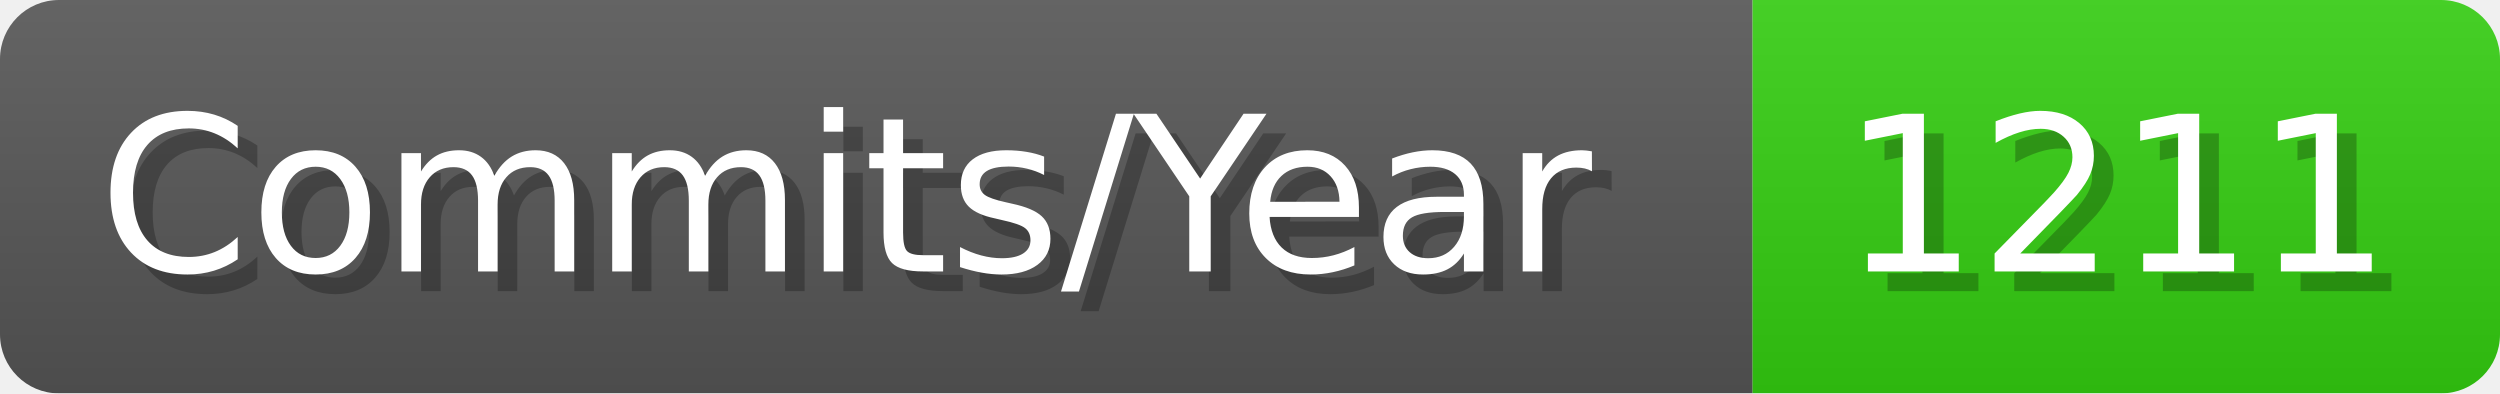
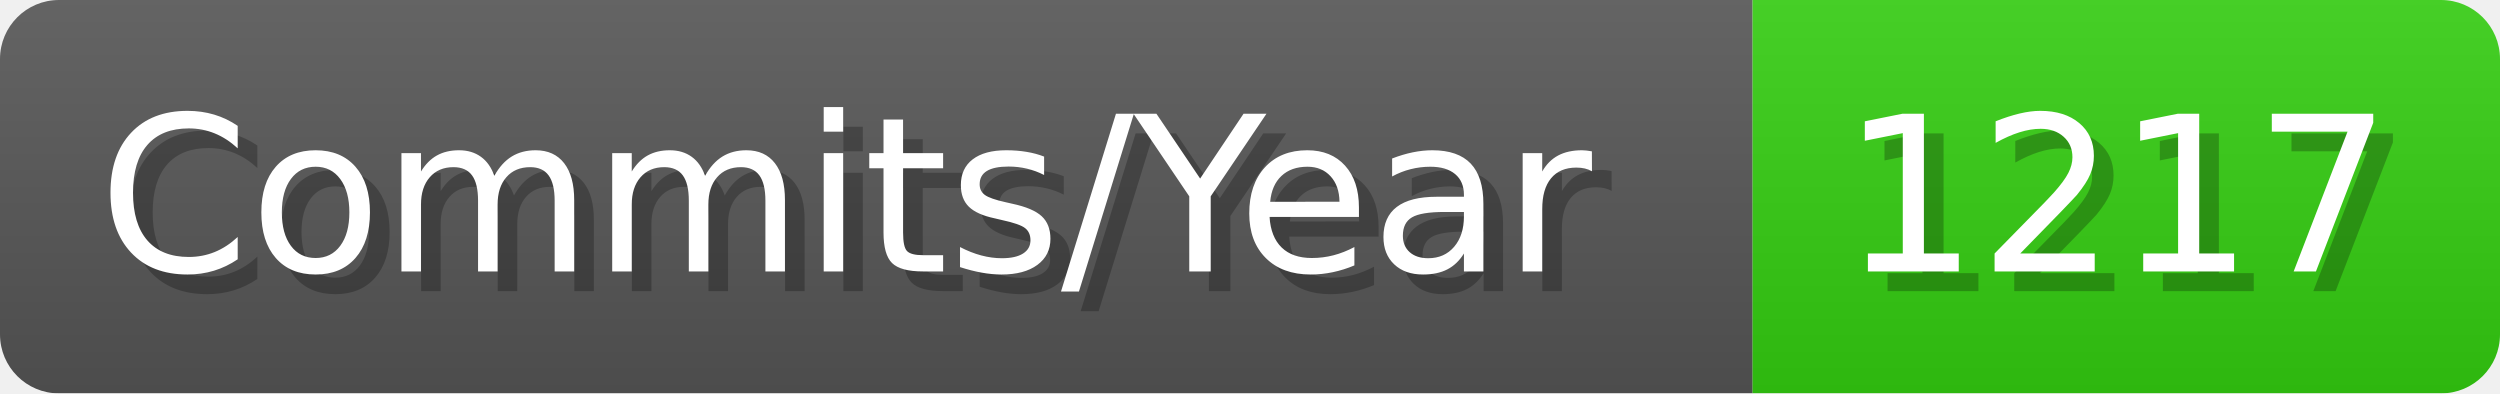
- <svg xmlns="http://www.w3.org/2000/svg" width="127.1" height="20" viewBox="0 0 1271 200" role="img" aria-label="Commits/Year: 1211">
+ <svg xmlns="http://www.w3.org/2000/svg" width="127.1" height="20" viewBox="0 0 1271 200" role="img" aria-label="Commits/Year: 1217">
  <linearGradient id="aUPdi" x2="0" y2="100%">
    <stop offset="0" stop-opacity=".1" stop-color="#EEE" />
    <stop offset="1" stop-opacity=".1" />
  </linearGradient>
  <mask id="WfAiQ">
    <rect width="1271" height="200" rx="30" fill="#FFF" />
  </mask>
  <g mask="url(#WfAiQ)">
    <rect width="891" height="200" fill="#555" />
    <rect width="380" height="200" fill="#3C1" x="891" />
    <rect width="1271" height="200" fill="url(#aUPdi)" />
  </g>
  <g aria-hidden="true" fill="#fff" text-anchor="start" font-family="Verdana,DejaVu Sans,sans-serif" font-size="110">
    <text x="60" y="148" textLength="791" fill="#000" opacity="0.25">Commits/Year</text>
    <text x="50" y="138" textLength="791">Commits/Year</text>
-     <text x="946" y="148" textLength="280" fill="#000" opacity="0.25">1211</text>
-     <text x="936" y="138" textLength="280">1211</text>
+     <text x="946" y="148" textLength="280" fill="#000" opacity="0.25">1217</text>
+     <text x="936" y="138" textLength="280">1217</text>
  </g>
</svg>
